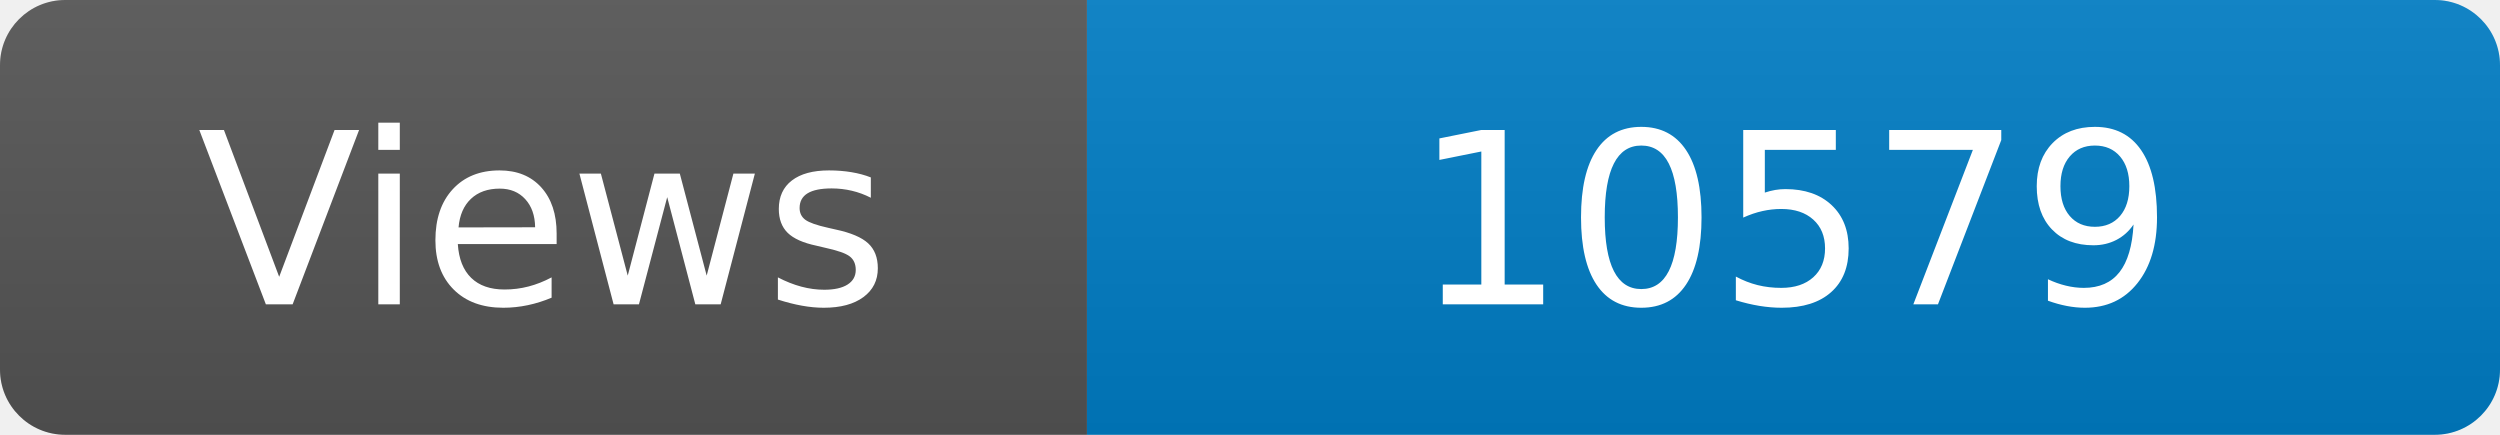
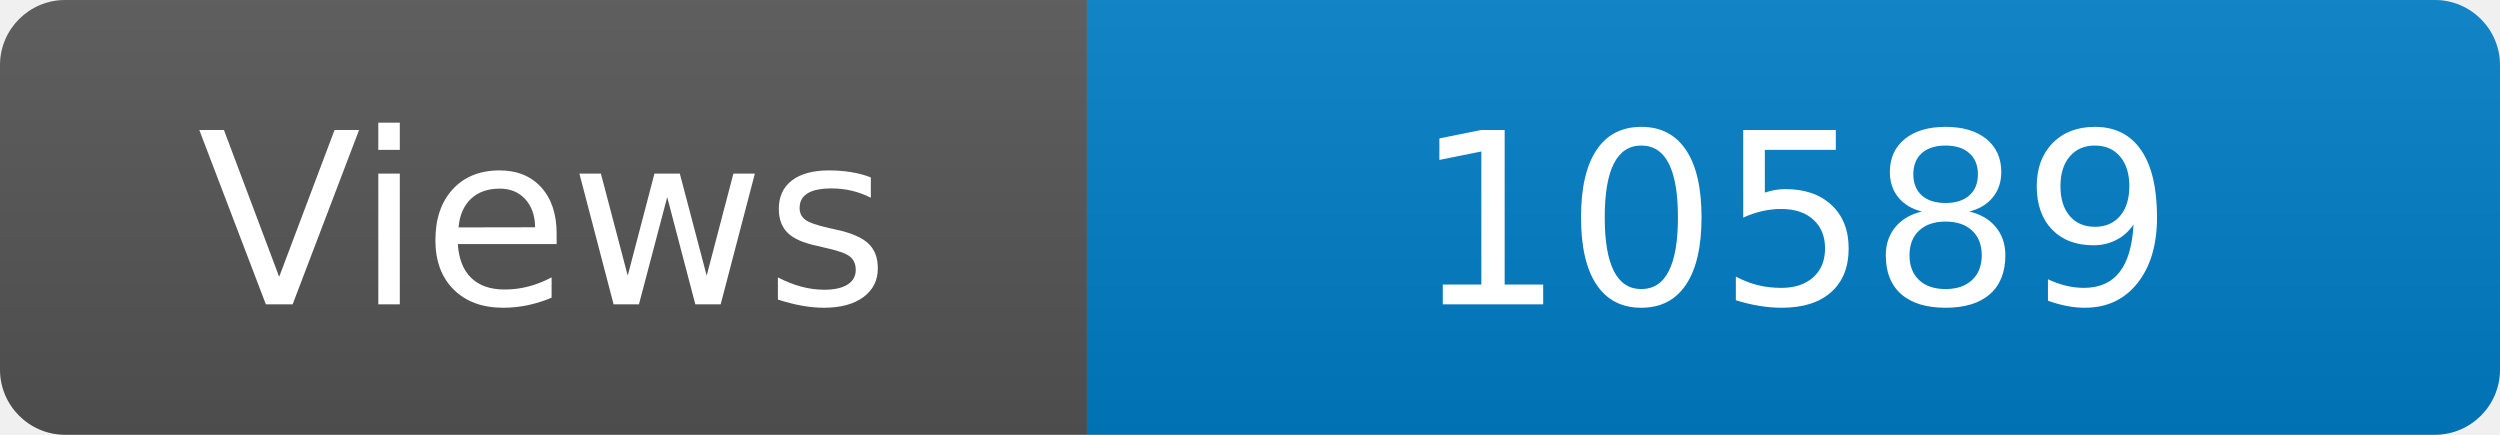
<svg xmlns="http://www.w3.org/2000/svg" width="115" height="20" role="img" aria-label="Maintained?: yes">
  <linearGradient id="s" x2="0" y2="100%">
    <stop offset="0" stop-color="#bbb" stop-opacity=".1" />
    <stop offset="1" stop-opacity=".1" />
  </linearGradient>
  <clipPath id="r">
    <rect width="115" height="20" rx="3" fill="#fff" />
  </clipPath>
  <g clip-path="url(#r)">
    <rect width="50" height="20" fill="#555" />
    <rect x="50" width="160" height="20" fill="#007ec6" />
    <rect width="115" height="20" fill="url(#s)" />
  </g>
  <g fill="#fff" text-anchor="middle" font-family="Verdana,Geneva,DejaVu Sans,sans-serif" font-size="110">
    <text x="250" y="140" transform="scale(.1)" fill="#fff">Views</text>
-     <text x="825" y="140" transform="scale(.1)" fill="#fff">10579</text>
+     <text x="825" y="140" transform="scale(.1)" fill="#fff">10589</text>
  </g>
</svg>
